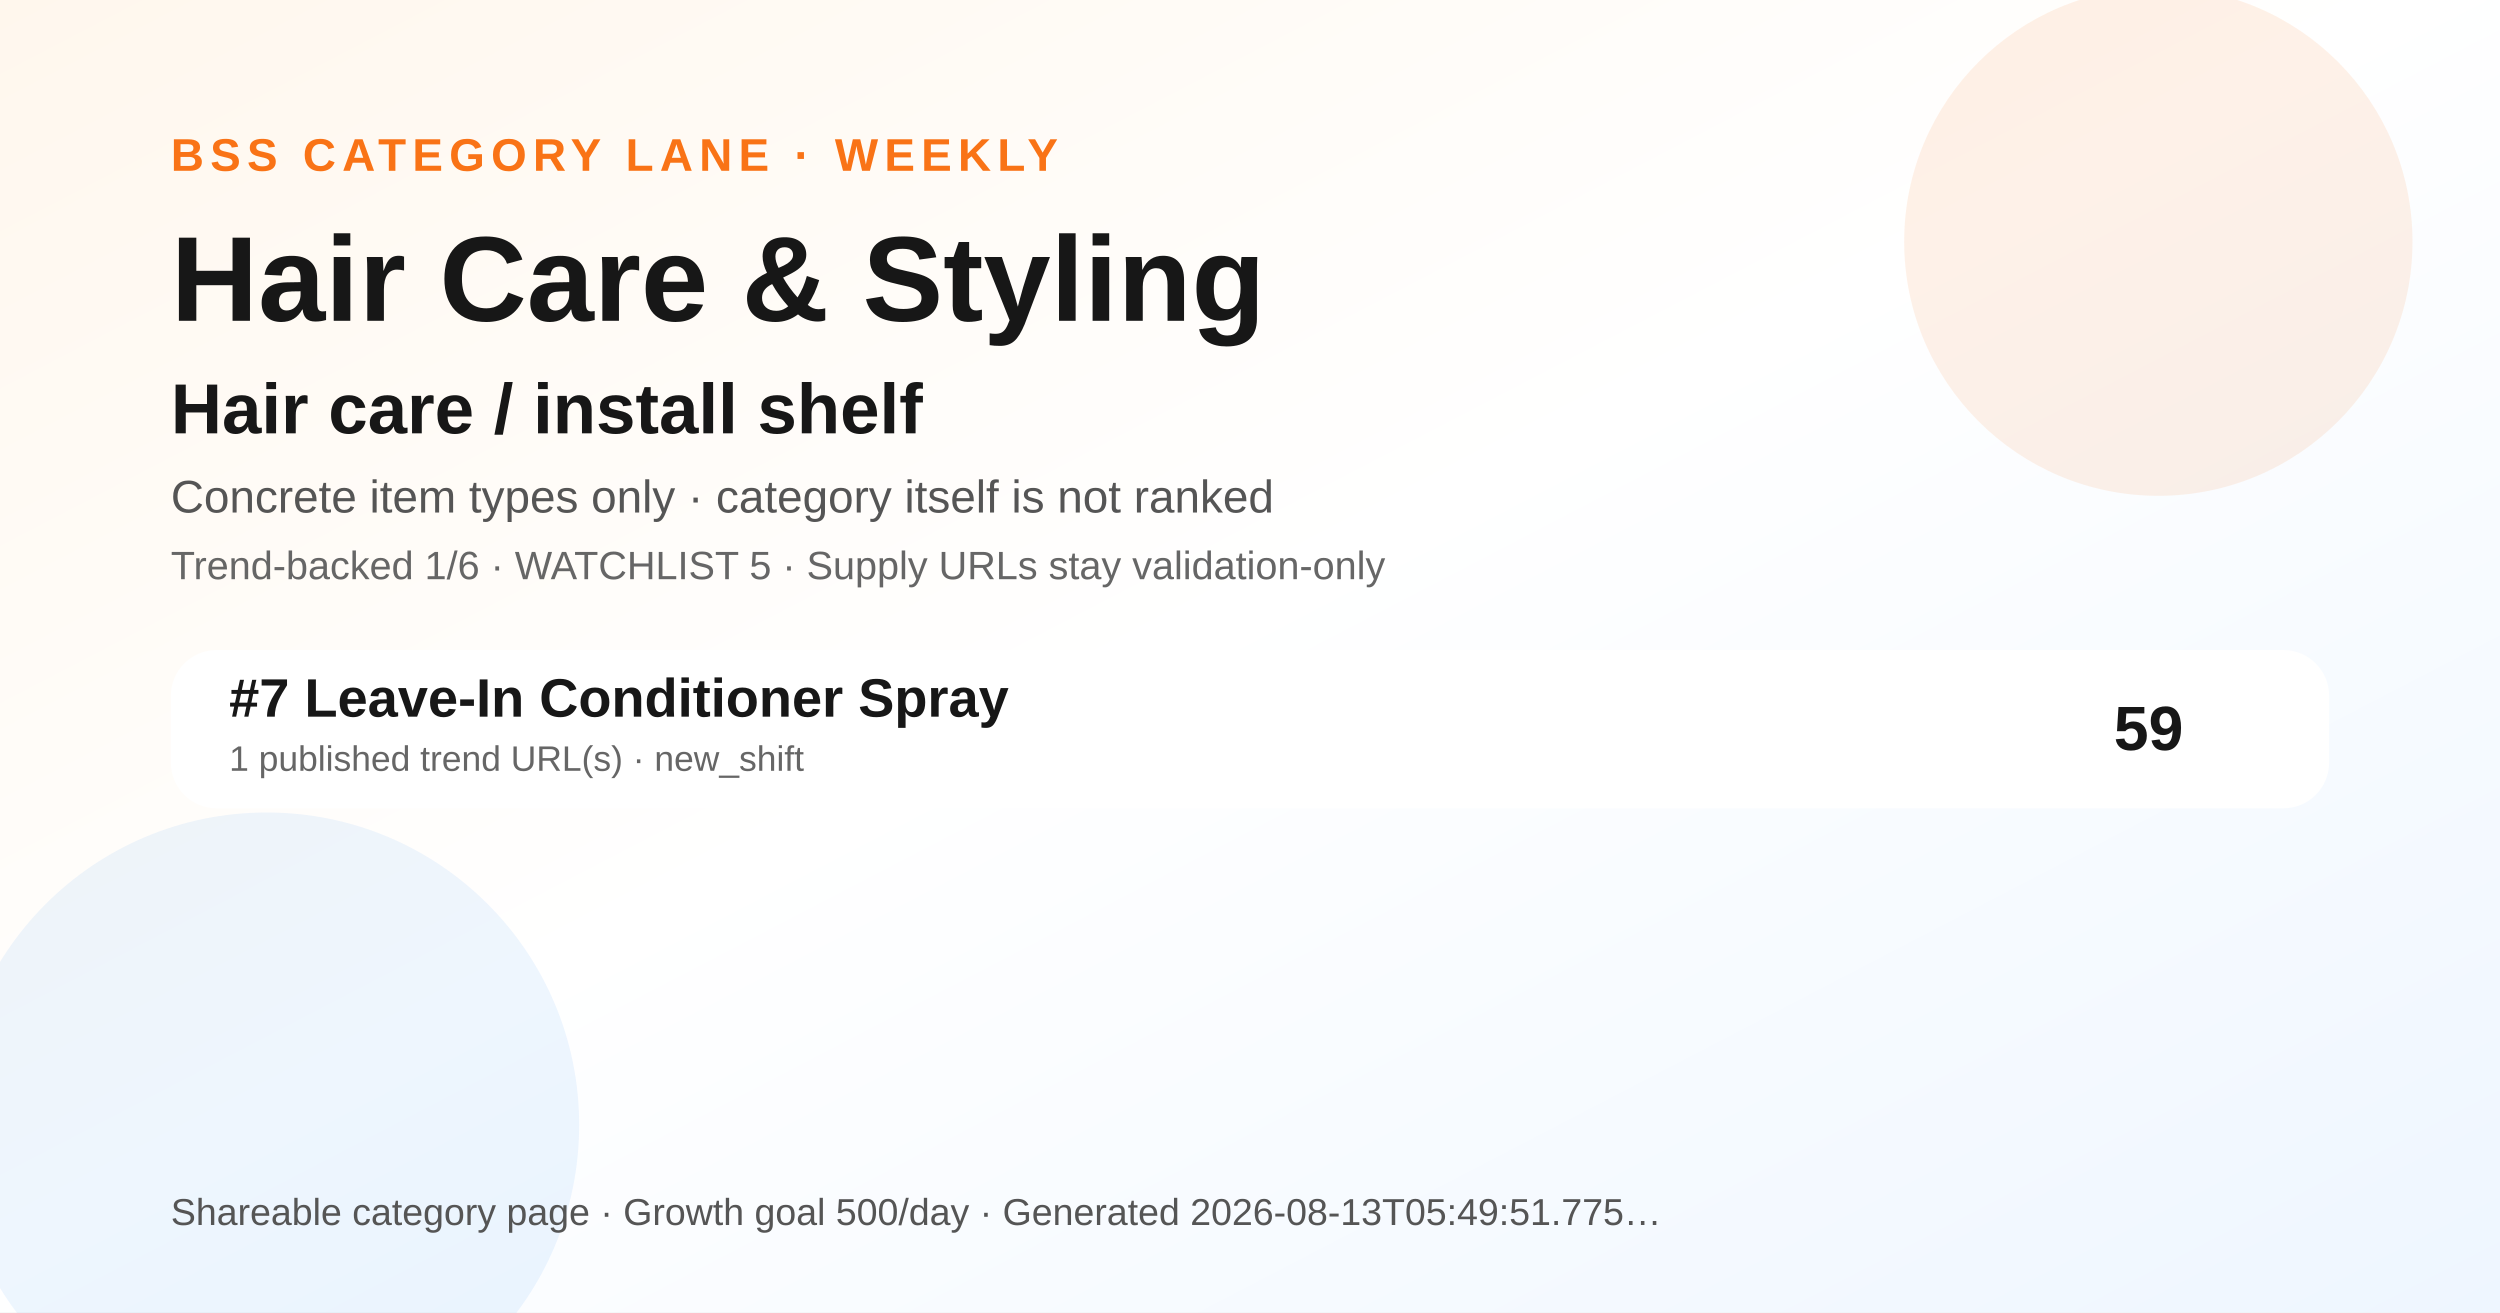
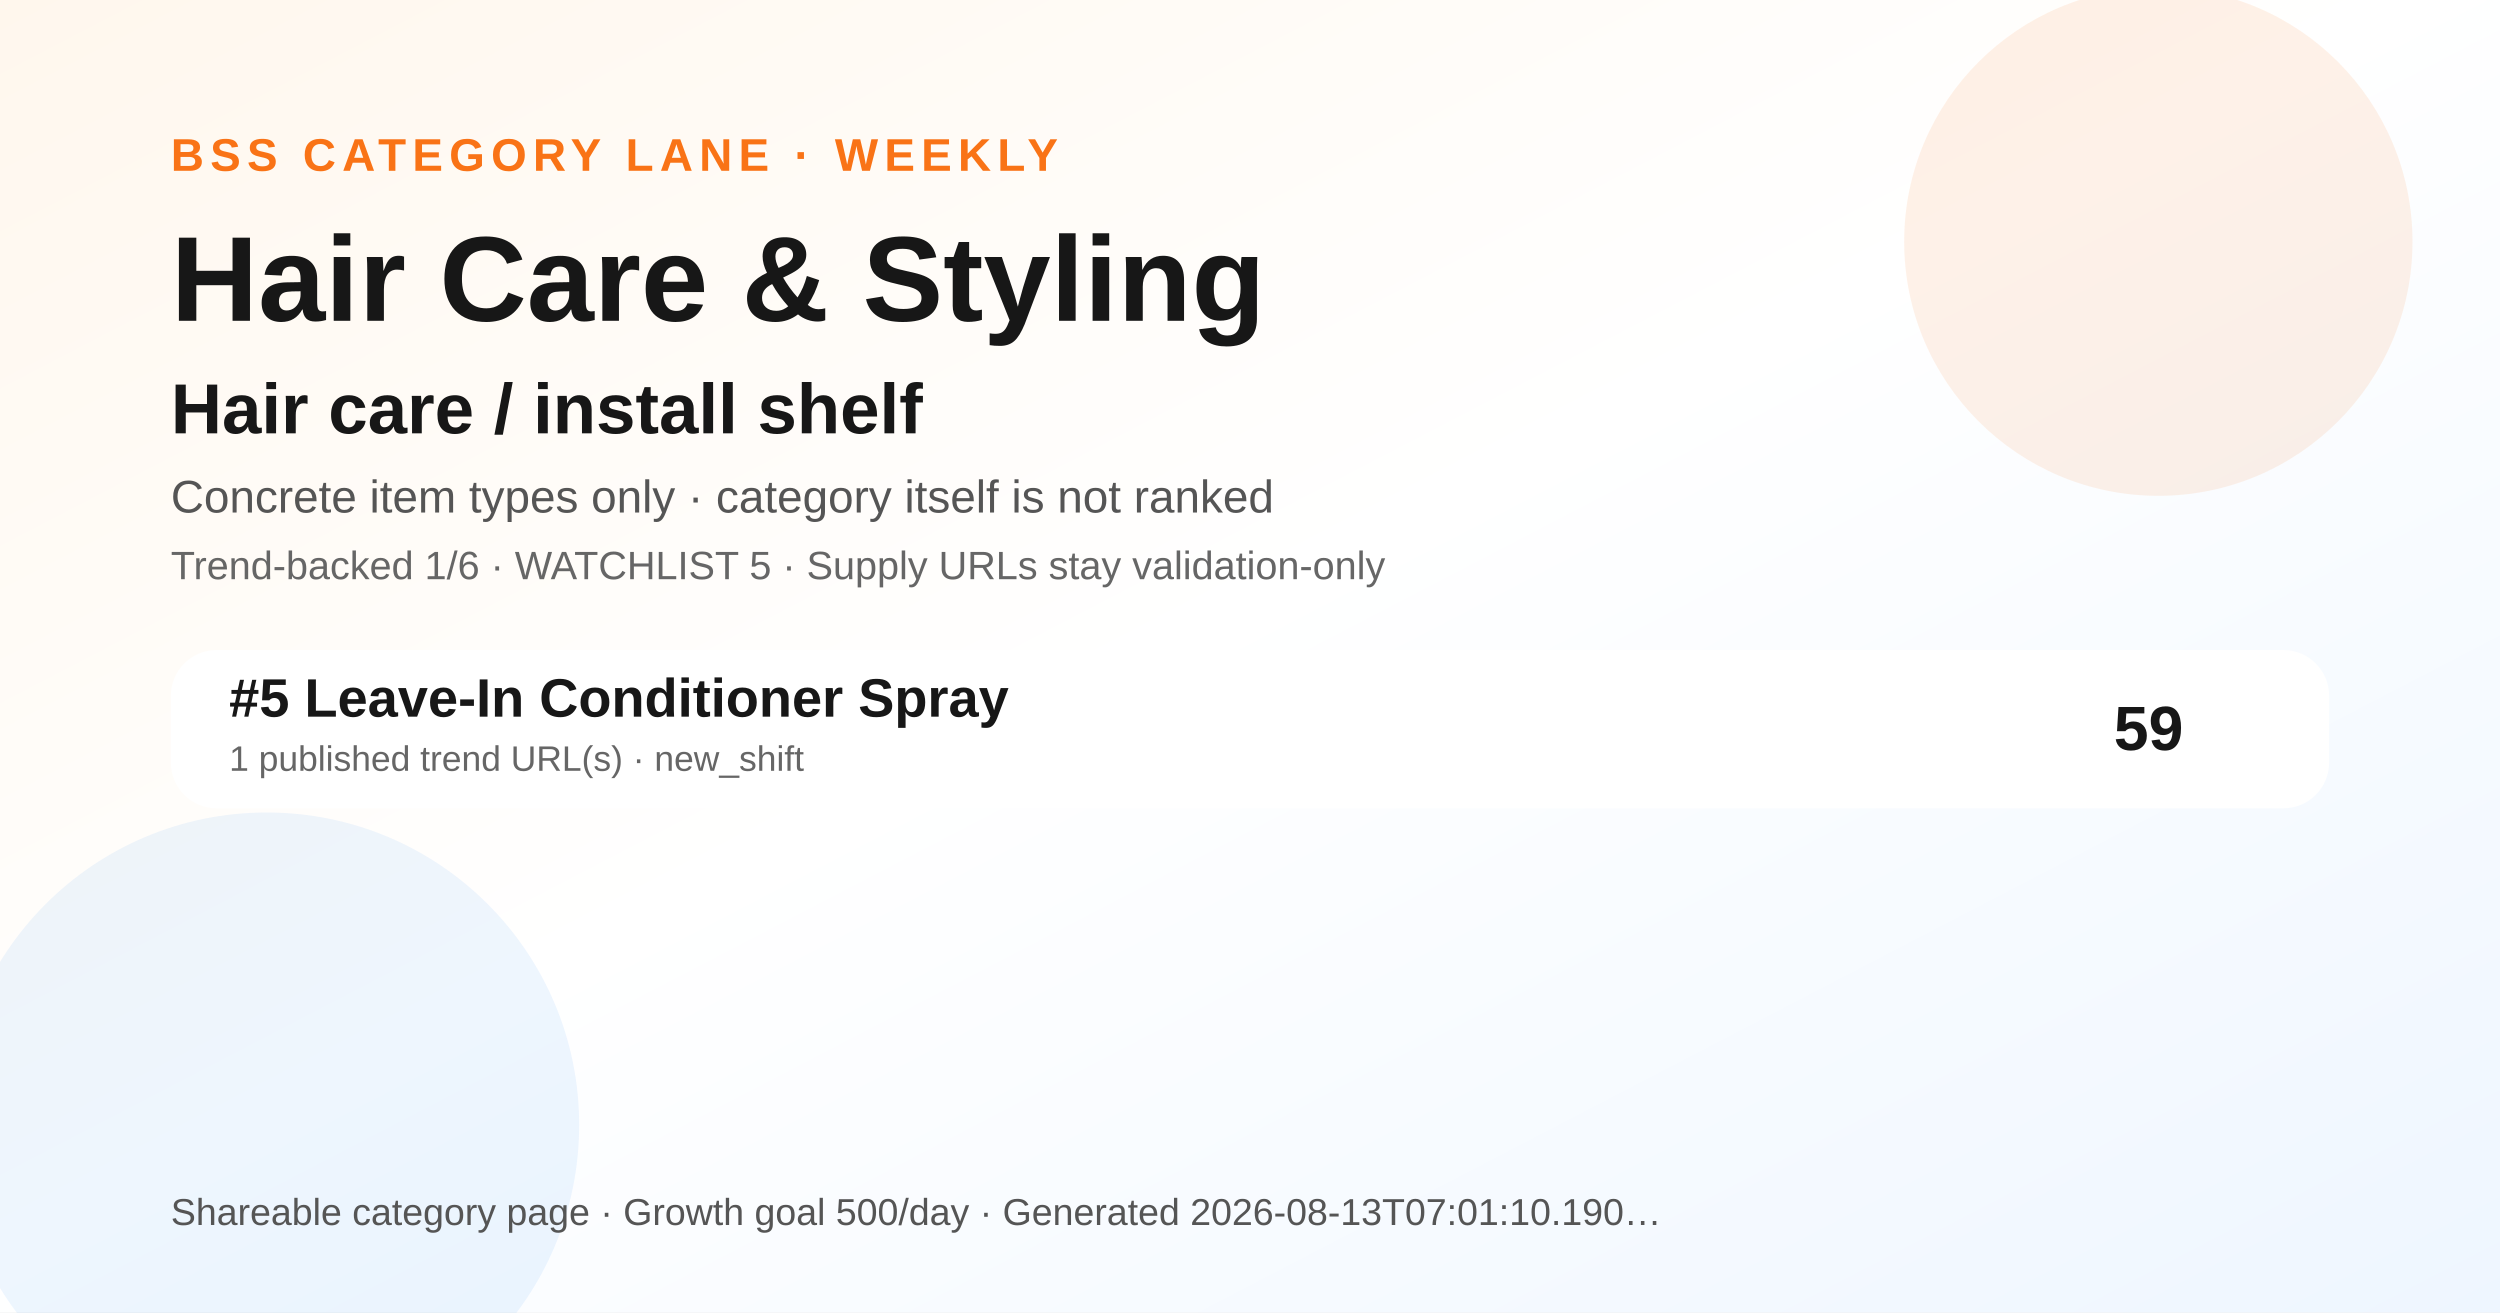
<svg xmlns="http://www.w3.org/2000/svg" width="1200" height="630" viewBox="0 0 1200 630" role="img" aria-label="Hair Care &amp; Styling BSS category ranking social preview">
  <defs>
    <linearGradient id="bg" x1="0" y1="0" x2="1" y2="1">
      <stop offset="0" stop-color="#fff7ed" />
      <stop offset="0.48" stop-color="#ffffff" />
      <stop offset="1" stop-color="#eef6ff" />
    </linearGradient>
  </defs>
  <rect width="1200" height="630" fill="url(#bg)" />
  <circle cx="1036" cy="116" r="122" fill="#f97316" opacity="0.10" />
  <circle cx="128" cy="540" r="150" fill="#0072f5" opacity="0.07" />
  <text x="82" y="82" font-family="Arial, Helvetica, sans-serif" font-size="22" font-weight="700" fill="#f97316" letter-spacing="3">BSS CATEGORY LANE · WEEKLY</text>
  <text x="82" y="154" font-family="Arial, Helvetica, sans-serif" font-size="58" font-weight="800" fill="#171717">Hair Care &amp; Styling</text>
  <text x="82" y="208" font-family="Arial, Helvetica, sans-serif" font-size="34" font-weight="800" fill="#171717">Hair care / install shelf</text>
  <text x="82" y="246" font-family="Arial, Helvetica, sans-serif" font-size="22" fill="#555555">Concrete item types only · category itself is not ranked</text>
  <text x="82" y="278" font-family="Arial, Helvetica, sans-serif" font-size="19" fill="#666666">Trend-backed 1/6 · WATCHLIST 5 · Supply URLs stay validation-only</text>
  <g transform="translate(82 312)">
    <rect width="1036" height="76" rx="22" fill="#ffffff" opacity="0.96" />
-     <text x="28" y="32" font-family="Arial, Helvetica, sans-serif" font-size="26" font-weight="700" fill="#171717">#7 Leave-In Conditioner Spray</text>
+     <text x="28" y="32" font-family="Arial, Helvetica, sans-serif" font-size="26" font-weight="700" fill="#171717">#5 Leave-In Conditioner Spray</text>
    <text x="28" y="58" font-family="Arial, Helvetica, sans-serif" font-size="17" fill="#666666">1 published trend URL(s) · new_shift</text>
    <text x="966" y="48" text-anchor="end" font-family="Arial, Helvetica, sans-serif" font-size="30" font-weight="700" fill="#171717">59</text>
  </g>
  <g transform="translate(82 588)">
-     <text font-family="Arial, Helvetica, sans-serif" font-size="18" fill="#555555">Shareable category page · Growth goal 500/day · Generated 2026-08-13T05:49:51.775…</text>
+     <text font-family="Arial, Helvetica, sans-serif" font-size="18" fill="#555555">Shareable category page · Growth goal 500/day · Generated 2026-08-13T07:01:10.190…</text>
  </g>
</svg>
